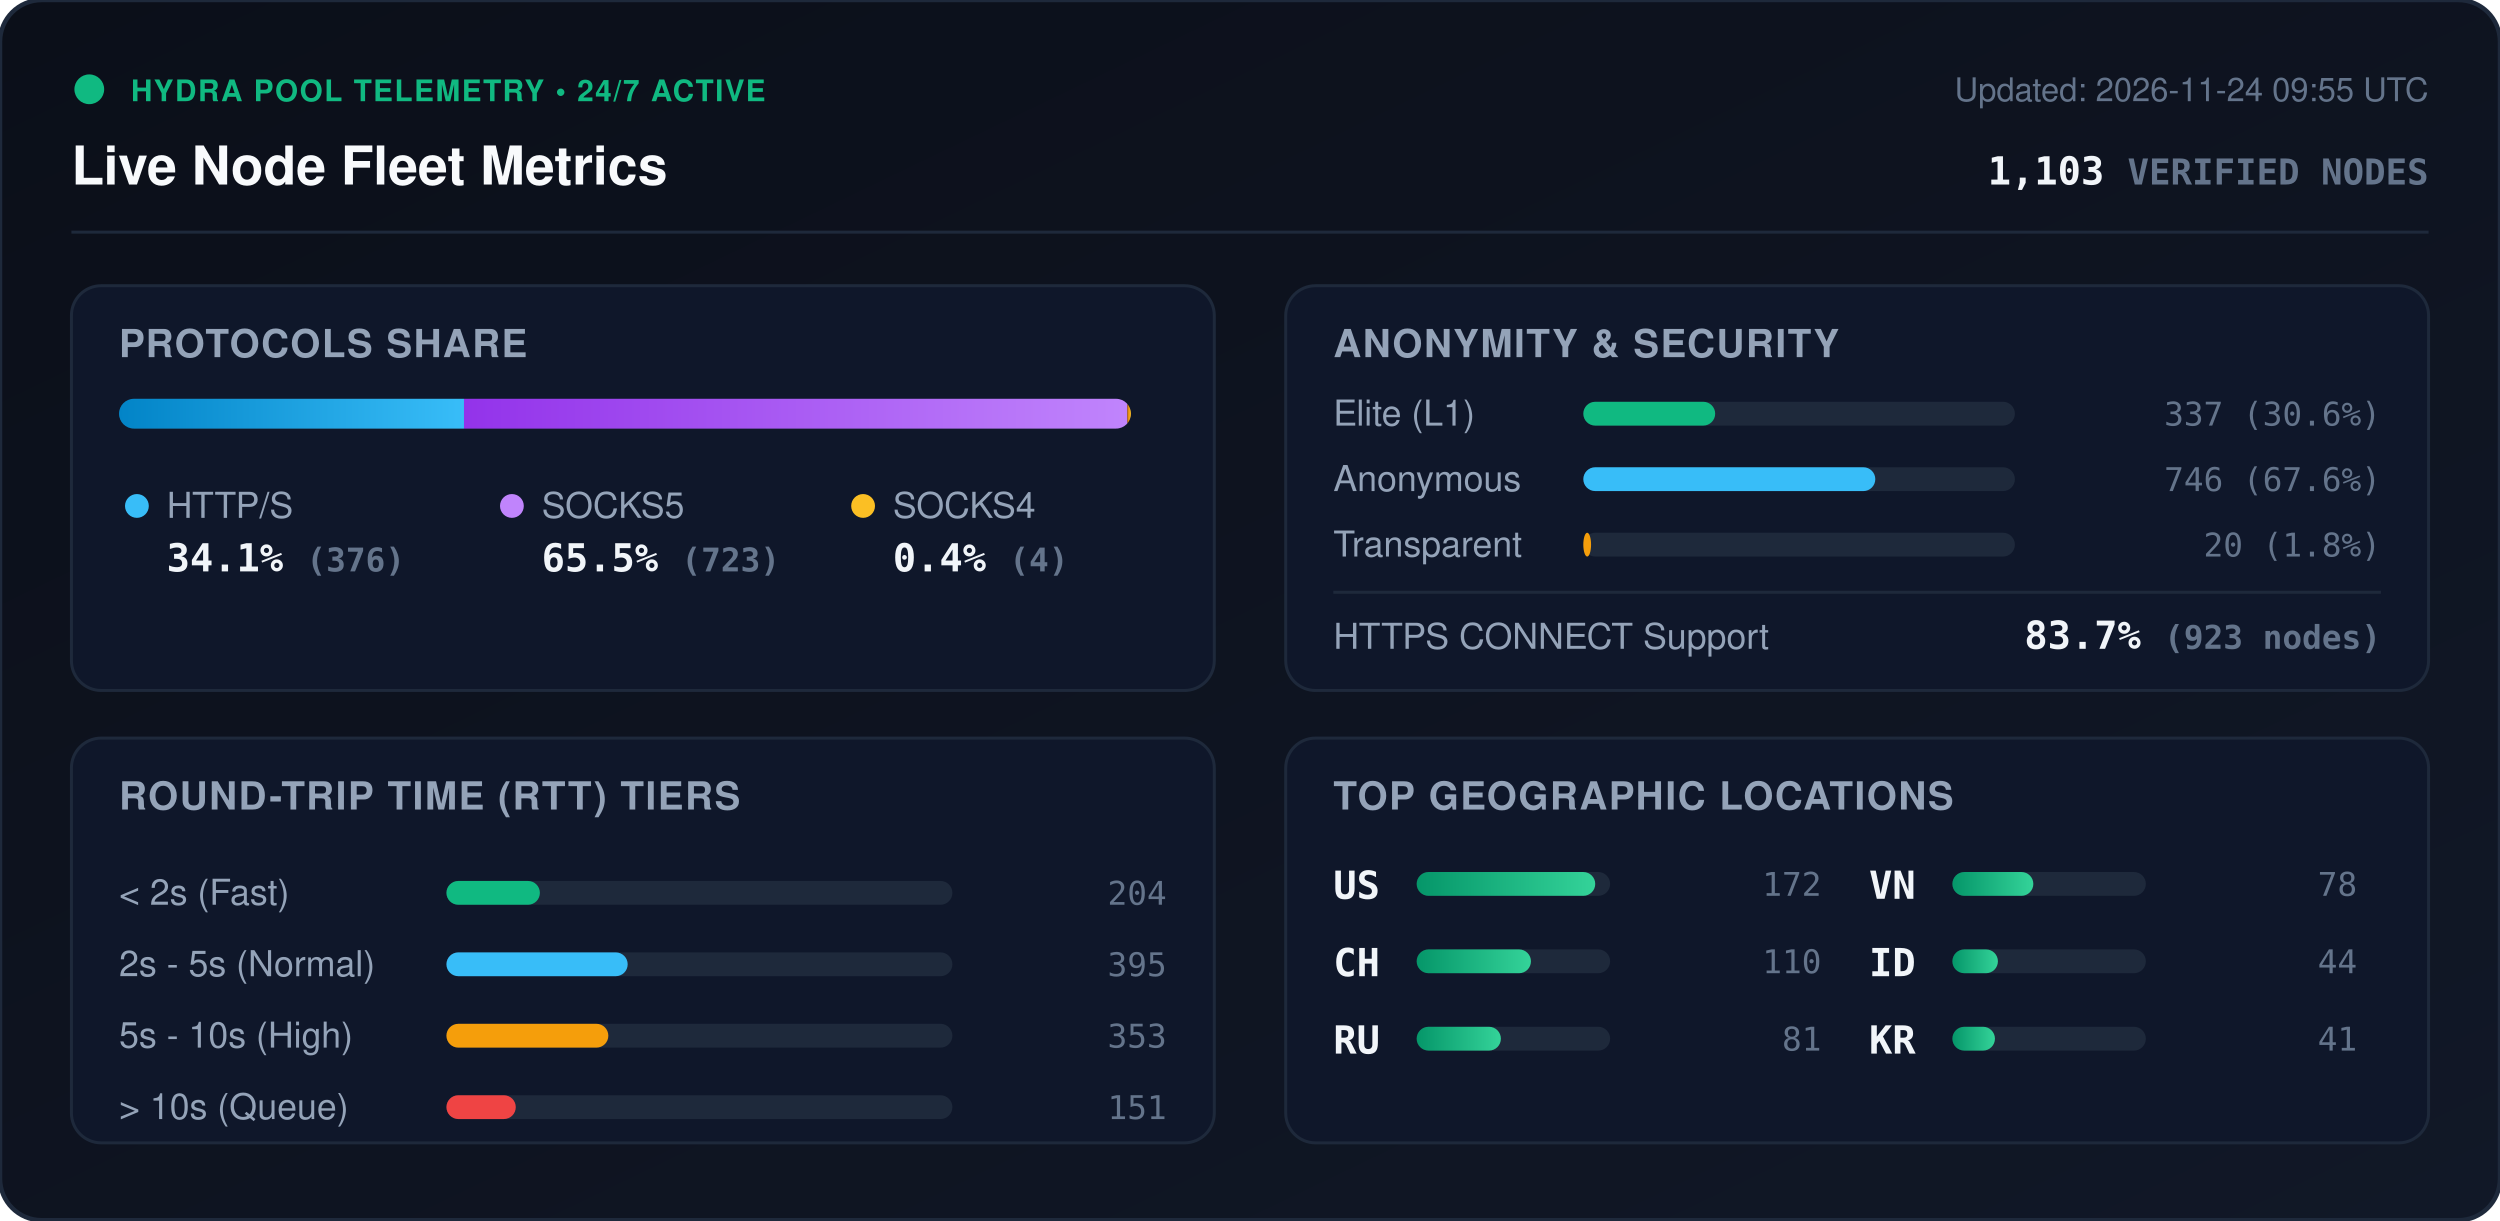
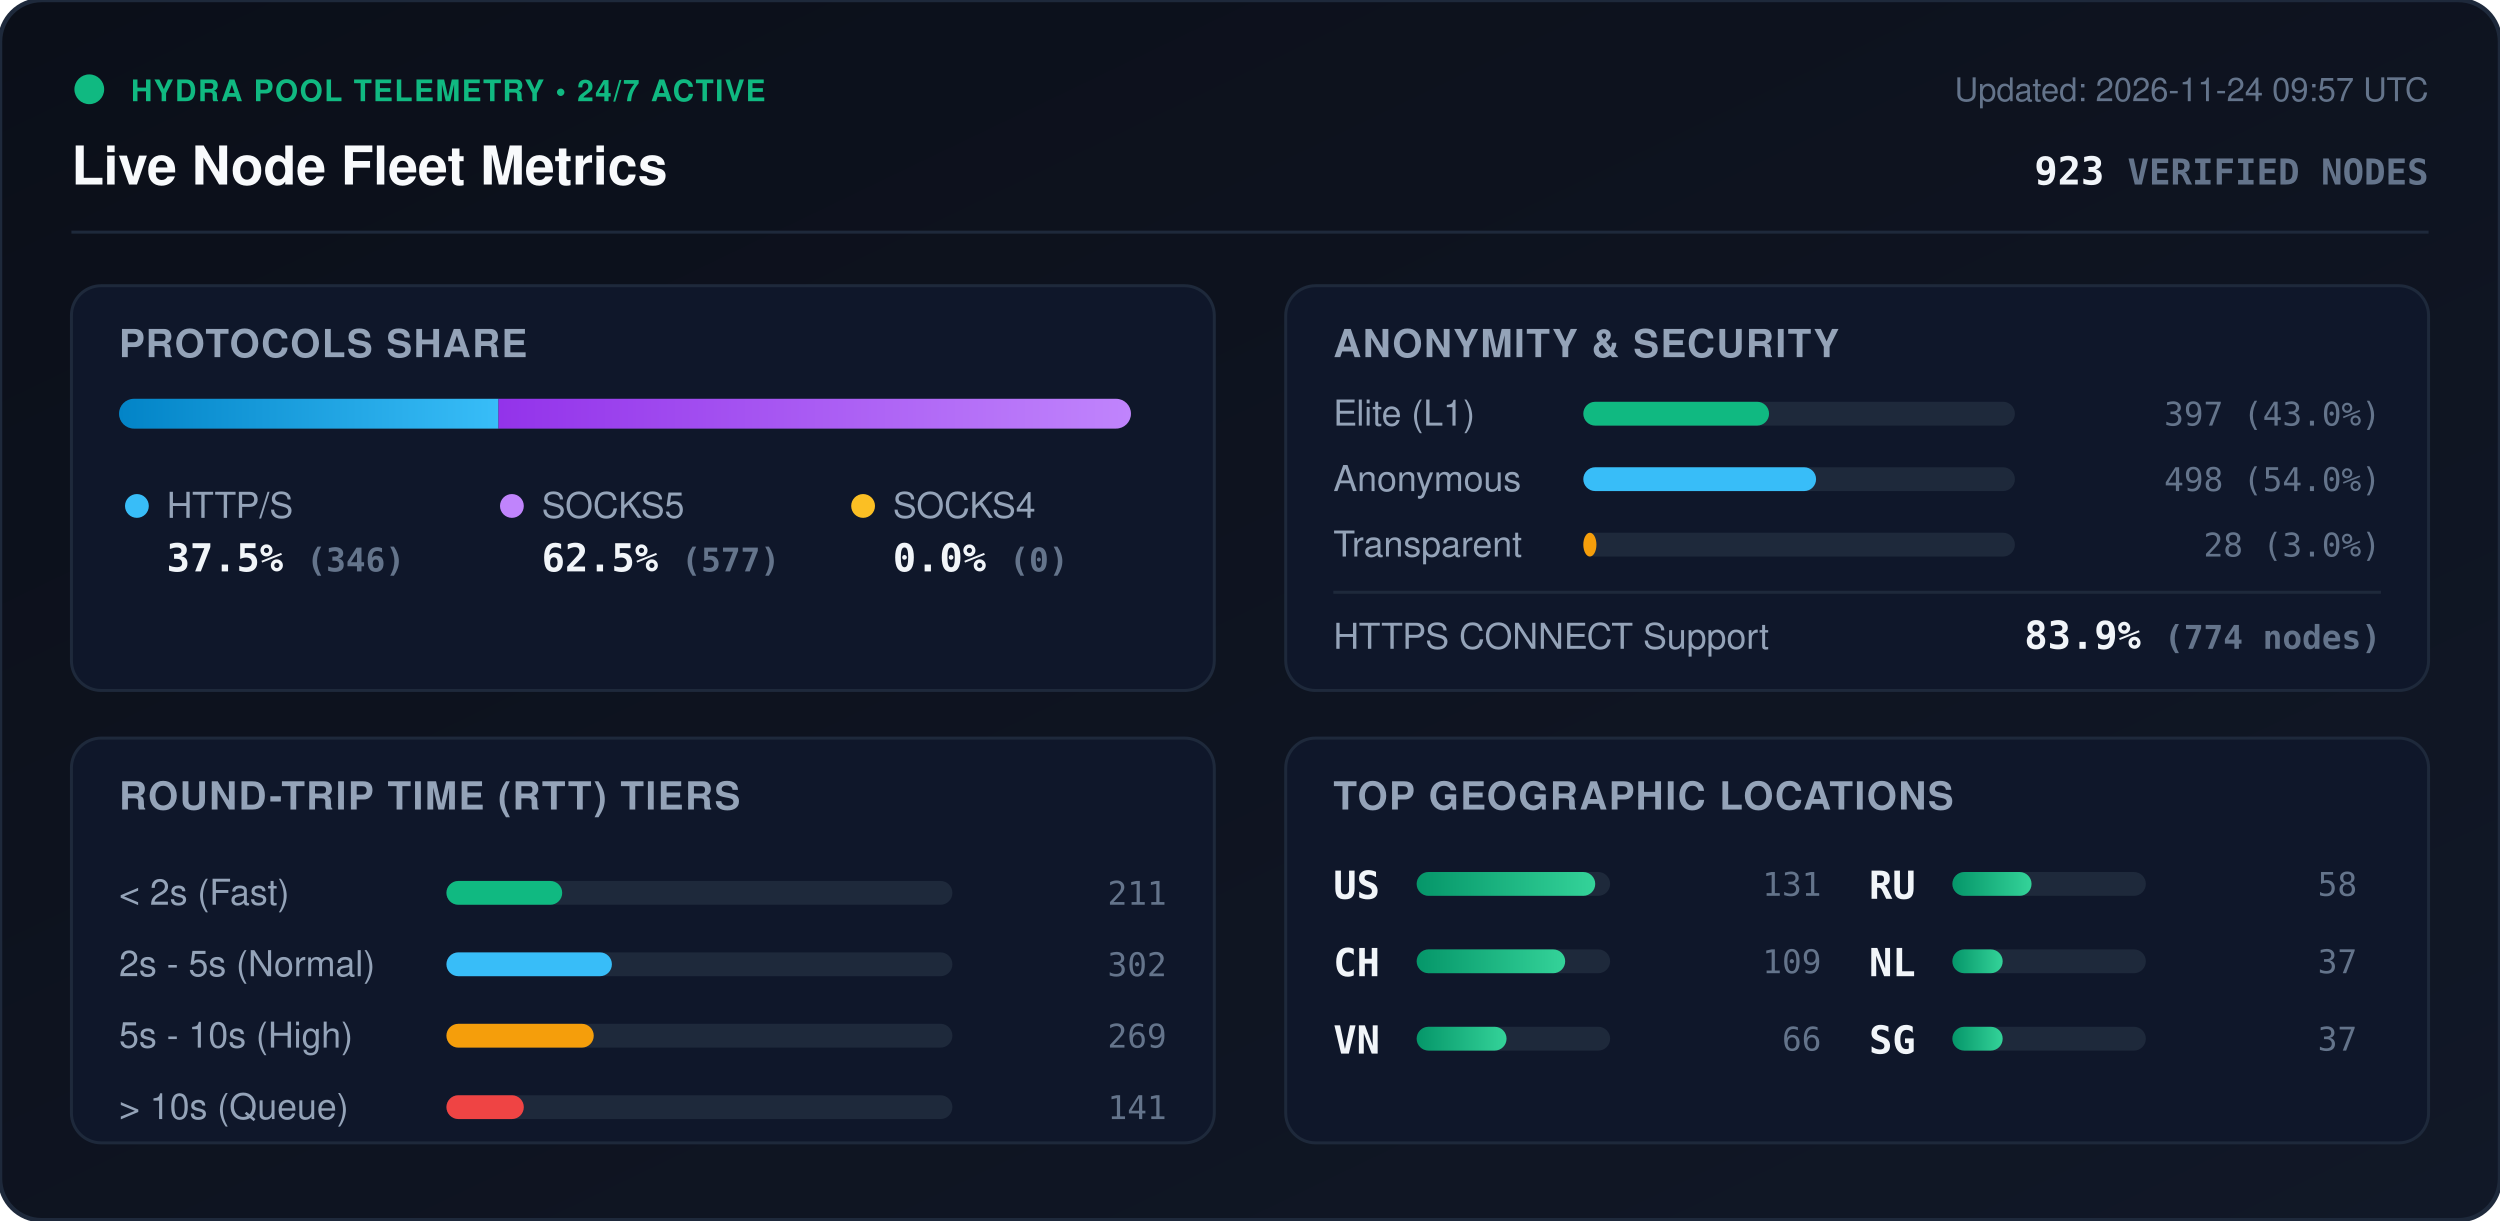
<svg xmlns="http://www.w3.org/2000/svg" viewBox="0 0 840 410" width="840" height="410" style="max-width: 100%; height: auto;">
  <defs>
    <linearGradient id="bg" x1="0%" y1="0%" x2="100%" y2="100%">
      <stop offset="0%" stop-color="#0b0f19" />
      <stop offset="100%" stop-color="#111827" />
    </linearGradient>
    <linearGradient id="bar-http" x1="0%" y1="0%" x2="100%" y2="0%">
      <stop offset="0%" stop-color="#0284c7" />
      <stop offset="100%" stop-color="#38bdf8" />
    </linearGradient>
    <linearGradient id="bar-socks5" x1="0%" y1="0%" x2="100%" y2="0%">
      <stop offset="0%" stop-color="#9333ea" />
      <stop offset="100%" stop-color="#c084fc" />
    </linearGradient>
    <linearGradient id="bar-socks4" x1="0%" y1="0%" x2="100%" y2="0%">
      <stop offset="0%" stop-color="#d97706" />
      <stop offset="100%" stop-color="#fbbf24" />
    </linearGradient>
    <linearGradient id="bar-green" x1="0%" y1="0%" x2="100%" y2="0%">
      <stop offset="0%" stop-color="#059669" />
      <stop offset="100%" stop-color="#34d399" />
    </linearGradient>
    <clipPath id="prog-track-clip">
      <rect width="340.0" height="10" rx="5" />
    </clipPath>
    <style>
      .title { font: 700 18px -apple-system, BlinkMacSystemFont, 'Segoe UI', Helvetica, Arial, sans-serif; fill: #f8fafc; }
      .sub { font: 500 11px -apple-system, BlinkMacSystemFont, 'Segoe UI', Helvetica, Arial, sans-serif; fill: #64748b; }
      .section-hdr { font: 600 13px -apple-system, BlinkMacSystemFont, 'Segoe UI', Helvetica, Arial, sans-serif; fill: #94a3b8; letter-spacing: 0.5px; }
      .metric-val { font: 700 13px -apple-system, BlinkMacSystemFont, 'Segoe UI', Helvetica, Arial, sans-serif; fill: #f1f5f9; }
      .metric-lbl { font: 500 12px -apple-system, BlinkMacSystemFont, 'Segoe UI', Helvetica, Arial, sans-serif; fill: #94a3b8; }
      .badge-txt { font: 700 10px -apple-system, BlinkMacSystemFont, 'Segoe UI', Helvetica, Arial, sans-serif; fill: #10b981; letter-spacing: 0.5px; }
      .mono { font-family: ui-monospace, SFMono-Regular, Menlo, Monaco, Consolas, monospace; }
      .pulse { animation: beacon 2s infinite ease-in-out; }
      @keyframes beacon { 0%, 100% { opacity: 1; } 50% { opacity: 0.35; } }
    </style>
  </defs>
  <rect width="840" height="410" rx="14" fill="url(#bg)" stroke="#1e293b" stroke-width="1.5" />
  <g transform="translate(24, 24)">
    <circle cx="6" cy="6" r="5" fill="#10b981" class="pulse" />
    <text x="20" y="10" class="badge-txt">HYDRA POOL TELEMETRY • 24/7 ACTIVE</text>
    <text x="0" y="38" class="title">Live Node Fleet Metrics</text>
-     <text x="792" y="10" text-anchor="end" class="sub">Updated: 2026-11-24 09:55 UTC</text>
-     <text x="792" y="38" text-anchor="end" class="metric-val mono" fill="#38bdf8">1,103 <tspan font-size="12" fill="#64748b">VERIFIED NODES</tspan>
+     <text x="792" y="10" text-anchor="end" class="sub">Updated: 2026-11-24 09:57 UTC</text>
+     <text x="792" y="38" text-anchor="end" class="metric-val mono" fill="#38bdf8">923 <tspan font-size="12" fill="#64748b">VERIFIED NODES</tspan>
    </text>
  </g>
  <line x1="24" y1="78" x2="816" y2="78" stroke="#1e293b" stroke-width="1" />
  <g transform="translate(24, 96)">
    <rect width="384" height="136" rx="10" fill="#0f172a" stroke="#1e293b" />
    <text x="16" y="24" class="section-hdr">PROTOCOLS SHARE</text>
    <g transform="translate(16, 38)">
      <rect width="340.0" height="10" rx="5" fill="#1e293b" />
      <g clip-path="url(#prog-track-clip)">
-         <rect x="0" width="115.9" height="10" fill="url(#bar-http)" />
-         <rect x="115.9" width="222.9" height="10" fill="url(#bar-socks5)" />
-         <rect x="338.8" width="1.2" height="10" fill="url(#bar-socks4)" />
+         <rect x="0" width="127.5" height="10" fill="url(#bar-http)" />
+         <rect x="127.5" width="212.5" height="10" fill="url(#bar-socks5)" />
+         <rect x="340.0" width="0.0" height="10" fill="url(#bar-socks4)" />
      </g>
    </g>
    <g transform="translate(16, 68)">
      <circle cx="6" cy="6" r="4" fill="#38bdf8" />
      <text x="16" y="10" class="metric-lbl">HTTP/S</text>
-       <text x="16" y="28" class="metric-val mono">34.1% <tspan font-size="11" fill="#64748b">(376)</tspan>
+       <text x="16" y="28" class="metric-val mono">37.5% <tspan font-size="11" fill="#64748b">(346)</tspan>
      </text>
      <circle cx="132" cy="6" r="4" fill="#c084fc" />
      <text x="142" y="10" class="metric-lbl">SOCKS5</text>
-       <text x="142" y="28" class="metric-val mono">65.5% <tspan font-size="11" fill="#64748b">(723)</tspan>
+       <text x="142" y="28" class="metric-val mono">62.5% <tspan font-size="11" fill="#64748b">(577)</tspan>
      </text>
      <circle cx="250" cy="6" r="4" fill="#fbbf24" />
      <text x="260" y="10" class="metric-lbl">SOCKS4</text>
-       <text x="260" y="28" class="metric-val mono">0.4% <tspan font-size="11" fill="#64748b">(4)</tspan>
+       <text x="260" y="28" class="metric-val mono">0.0% <tspan font-size="11" fill="#64748b">(0)</tspan>
      </text>
    </g>
  </g>
  <g transform="translate(432, 96)">
    <rect width="384" height="136" rx="10" fill="#0f172a" stroke="#1e293b" />
    <text x="16" y="24" class="section-hdr">ANONYMITY &amp; SECURITY</text>
    <text x="16" y="47" class="metric-lbl">Elite (L1)</text>
    <rect x="100" y="39" width="145.0" height="8" rx="4" fill="#1e293b" />
-     <rect x="100" y="39" width="44.3" height="8" rx="4" fill="#10b981" />
-     <text x="368" y="47" text-anchor="end" class="mono sub" fill="#e2e8f0">337 (30.6%)</text>
+     <rect x="100" y="39" width="62.4" height="8" rx="4" fill="#10b981" />
+     <text x="368" y="47" text-anchor="end" class="mono sub" fill="#e2e8f0">397 (43.0%)</text>
    <text x="16" y="69" class="metric-lbl">Anonymous</text>
    <rect x="100" y="61" width="145.0" height="8" rx="4" fill="#1e293b" />
-     <rect x="100" y="61" width="98.1" height="8" rx="4" fill="#38bdf8" />
-     <text x="368" y="69" text-anchor="end" class="mono sub" fill="#e2e8f0">746 (67.6%)</text>
+     <rect x="100" y="61" width="78.2" height="8" rx="4" fill="#38bdf8" />
+     <text x="368" y="69" text-anchor="end" class="mono sub" fill="#e2e8f0">498 (54.0%)</text>
    <text x="16" y="91" class="metric-lbl">Transparent</text>
    <rect x="100" y="83" width="145.0" height="8" rx="4" fill="#1e293b" />
-     <rect x="100" y="83" width="2.6" height="8" rx="4" fill="#f59e0b" />
-     <text x="368" y="91" text-anchor="end" class="mono sub" fill="#e2e8f0">20 (1.8%)</text>
+     <rect x="100" y="83" width="4.4" height="8" rx="4" fill="#f59e0b" />
+     <text x="368" y="91" text-anchor="end" class="mono sub" fill="#e2e8f0">28 (3.0%)</text>
    <line x1="16" y1="103" x2="368" y2="103" stroke="#1e293b" stroke-width="1" />
    <text x="16" y="122" class="metric-lbl">HTTPS CONNECT Support</text>
-     <text x="368" y="122" text-anchor="end" class="metric-val mono" fill="#34d399">83.7% <tspan font-size="11" fill="#64748b">(923 nodes)</tspan>
+     <text x="368" y="122" text-anchor="end" class="metric-val mono" fill="#34d399">83.9% <tspan font-size="11" fill="#64748b">(774 nodes)</tspan>
    </text>
  </g>
  <g transform="translate(24, 248)">
    <rect width="384" height="136" rx="10" fill="#0f172a" stroke="#1e293b" />
    <text x="16" y="24" class="section-hdr">ROUND-TRIP TIME (RTT) TIERS</text>
    <g transform="translate(16, 42)">
      <text x="0" y="14" class="metric-lbl">&lt; 2s (Fast)</text>
      <rect x="110" y="6" width="170" height="8" rx="4" fill="#1e293b" />
-       <rect x="110" y="6" width="31.4" height="8" rx="4" fill="#10b981" />
-       <text x="352" y="14" text-anchor="end" class="mono sub">204</text>
+       <rect x="110" y="6" width="38.9" height="8" rx="4" fill="#10b981" />
+       <text x="352" y="14" text-anchor="end" class="mono sub">211</text>
      <text x="0" y="38" class="metric-lbl">2s - 5s (Normal)</text>
      <rect x="110" y="30" width="170" height="8" rx="4" fill="#1e293b" />
-       <rect x="110" y="30" width="60.9" height="8" rx="4" fill="#38bdf8" />
-       <text x="352" y="38" text-anchor="end" class="mono sub">395</text>
+       <rect x="110" y="30" width="55.6" height="8" rx="4" fill="#38bdf8" />
+       <text x="352" y="38" text-anchor="end" class="mono sub">302</text>
      <text x="0" y="62" class="metric-lbl">5s - 10s (High)</text>
      <rect x="110" y="54" width="170" height="8" rx="4" fill="#1e293b" />
-       <rect x="110" y="54" width="54.4" height="8" rx="4" fill="#f59e0b" />
-       <text x="352" y="62" text-anchor="end" class="mono sub">353</text>
+       <rect x="110" y="54" width="49.5" height="8" rx="4" fill="#f59e0b" />
+       <text x="352" y="62" text-anchor="end" class="mono sub">269</text>
      <text x="0" y="86" class="metric-lbl">&gt; 10s (Queue)</text>
      <rect x="110" y="78" width="170" height="8" rx="4" fill="#1e293b" />
-       <rect x="110" y="78" width="23.3" height="8" rx="4" fill="#ef4444" />
-       <text x="352" y="86" text-anchor="end" class="mono sub">151</text>
+       <rect x="110" y="78" width="26.0" height="8" rx="4" fill="#ef4444" />
+       <text x="352" y="86" text-anchor="end" class="mono sub">141</text>
    </g>
  </g>
  <g transform="translate(432, 248)">
    <rect width="384" height="136" rx="10" fill="#0f172a" stroke="#1e293b" />
    <text x="16" y="24" class="section-hdr">TOP GEOGRAPHIC LOCATIONS</text>
    <g transform="translate(16, 42)">
      <g transform="translate(0, 0)">
        <text x="0" y="12" class="mono metric-val" font-size="12">US</text>
        <rect x="28" y="3" width="65" height="8" rx="4" fill="#1e293b" />
        <rect x="28" y="3" width="60.0" height="8" rx="4" fill="url(#bar-green)" />
-         <text x="164" y="11" text-anchor="end" class="mono sub">172</text>
+         <text x="164" y="11" text-anchor="end" class="mono sub">131</text>
      </g>
      <g transform="translate(0, 26)">
        <text x="0" y="12" class="mono metric-val" font-size="12">CH</text>
        <rect x="28" y="3" width="65" height="8" rx="4" fill="#1e293b" />
-         <rect x="28" y="3" width="38.4" height="8" rx="4" fill="url(#bar-green)" />
-         <text x="164" y="11" text-anchor="end" class="mono sub">110</text>
+         <rect x="28" y="3" width="49.9" height="8" rx="4" fill="url(#bar-green)" />
+         <text x="164" y="11" text-anchor="end" class="mono sub">109</text>
      </g>
      <g transform="translate(0, 52)">
+         <text x="0" y="12" class="mono metric-val" font-size="12">VN</text>
+         <rect x="28" y="3" width="65" height="8" rx="4" fill="#1e293b" />
+         <rect x="28" y="3" width="30.2" height="8" rx="4" fill="url(#bar-green)" />
+         <text x="164" y="11" text-anchor="end" class="mono sub">66</text>
+       </g>
+       <g transform="translate(180, 0)">
        <text x="0" y="12" class="mono metric-val" font-size="12">RU</text>
        <rect x="28" y="3" width="65" height="8" rx="4" fill="#1e293b" />
-         <rect x="28" y="3" width="28.3" height="8" rx="4" fill="url(#bar-green)" />
-         <text x="164" y="11" text-anchor="end" class="mono sub">81</text>
-       </g>
-       <g transform="translate(180, 0)">
-         <text x="0" y="12" class="mono metric-val" font-size="12">VN</text>
-         <rect x="28" y="3" width="65" height="8" rx="4" fill="#1e293b" />
-         <rect x="28" y="3" width="27.2" height="8" rx="4" fill="url(#bar-green)" />
-         <text x="164" y="11" text-anchor="end" class="mono sub">78</text>
+         <rect x="28" y="3" width="26.6" height="8" rx="4" fill="url(#bar-green)" />
+         <text x="164" y="11" text-anchor="end" class="mono sub">58</text>
      </g>
      <g transform="translate(180, 26)">
-         <text x="0" y="12" class="mono metric-val" font-size="12">ID</text>
+         <text x="0" y="12" class="mono metric-val" font-size="12">NL</text>
        <rect x="28" y="3" width="65" height="8" rx="4" fill="#1e293b" />
-         <rect x="28" y="3" width="15.3" height="8" rx="4" fill="url(#bar-green)" />
-         <text x="164" y="11" text-anchor="end" class="mono sub">44</text>
+         <rect x="28" y="3" width="16.9" height="8" rx="4" fill="url(#bar-green)" />
+         <text x="164" y="11" text-anchor="end" class="mono sub">37</text>
      </g>
      <g transform="translate(180, 52)">
-         <text x="0" y="12" class="mono metric-val" font-size="12">KR</text>
+         <text x="0" y="12" class="mono metric-val" font-size="12">SG</text>
        <rect x="28" y="3" width="65" height="8" rx="4" fill="#1e293b" />
-         <rect x="28" y="3" width="14.3" height="8" rx="4" fill="url(#bar-green)" />
-         <text x="164" y="11" text-anchor="end" class="mono sub">41</text>
+         <rect x="28" y="3" width="16.9" height="8" rx="4" fill="url(#bar-green)" />
+         <text x="164" y="11" text-anchor="end" class="mono sub">37</text>
      </g>
    </g>
  </g>
</svg>
